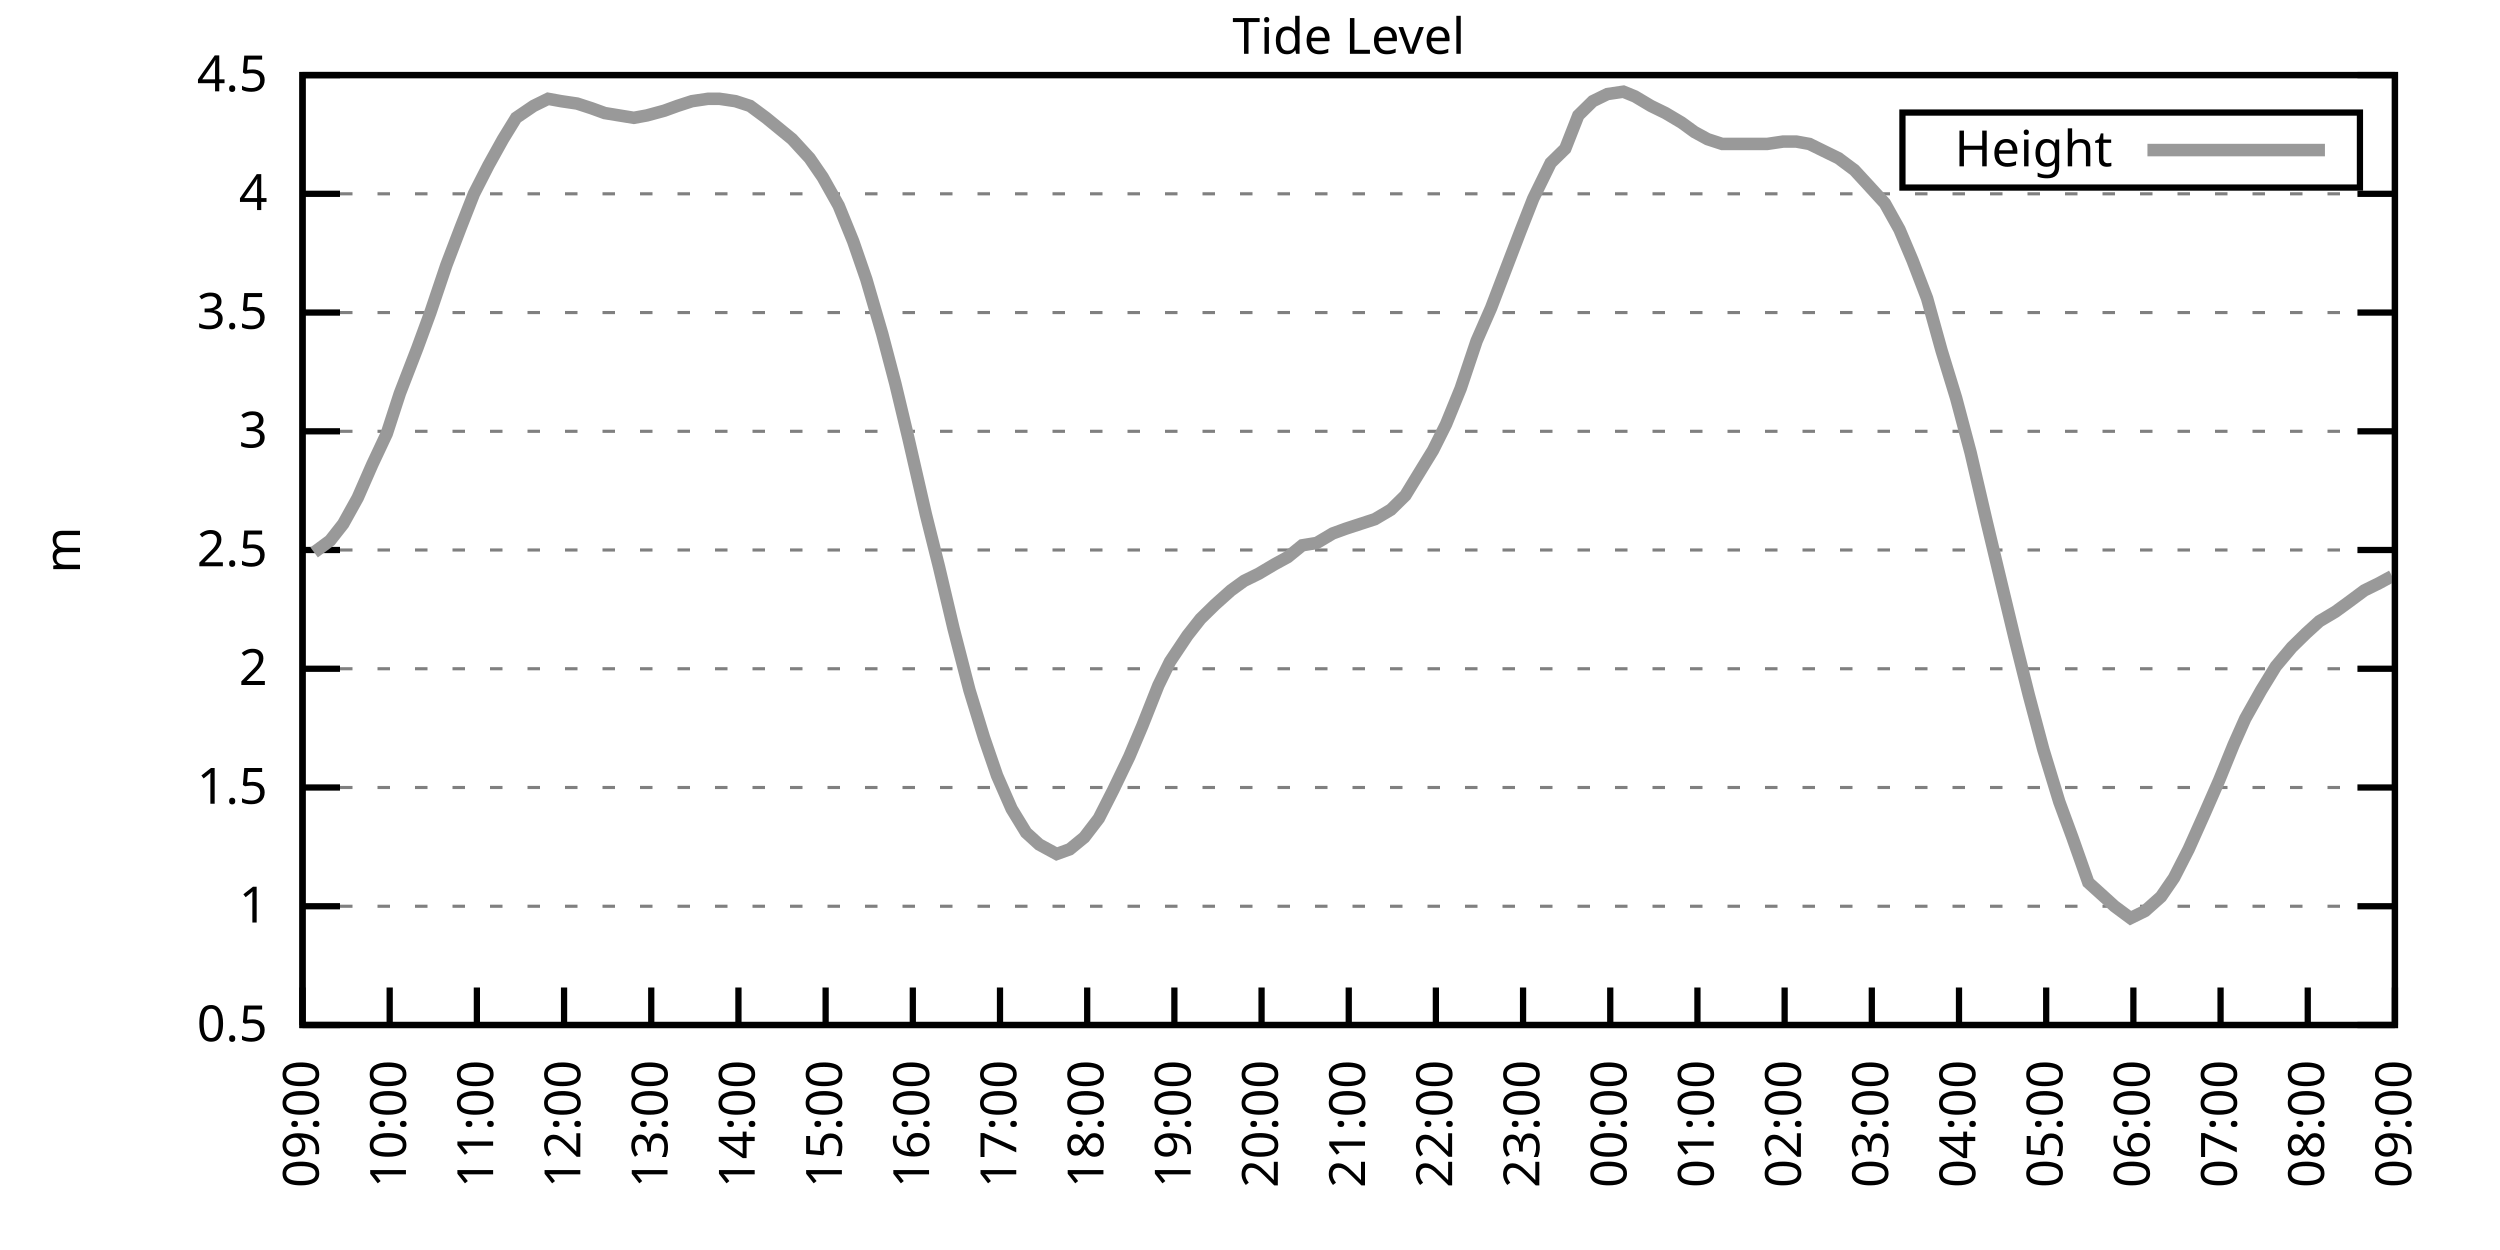
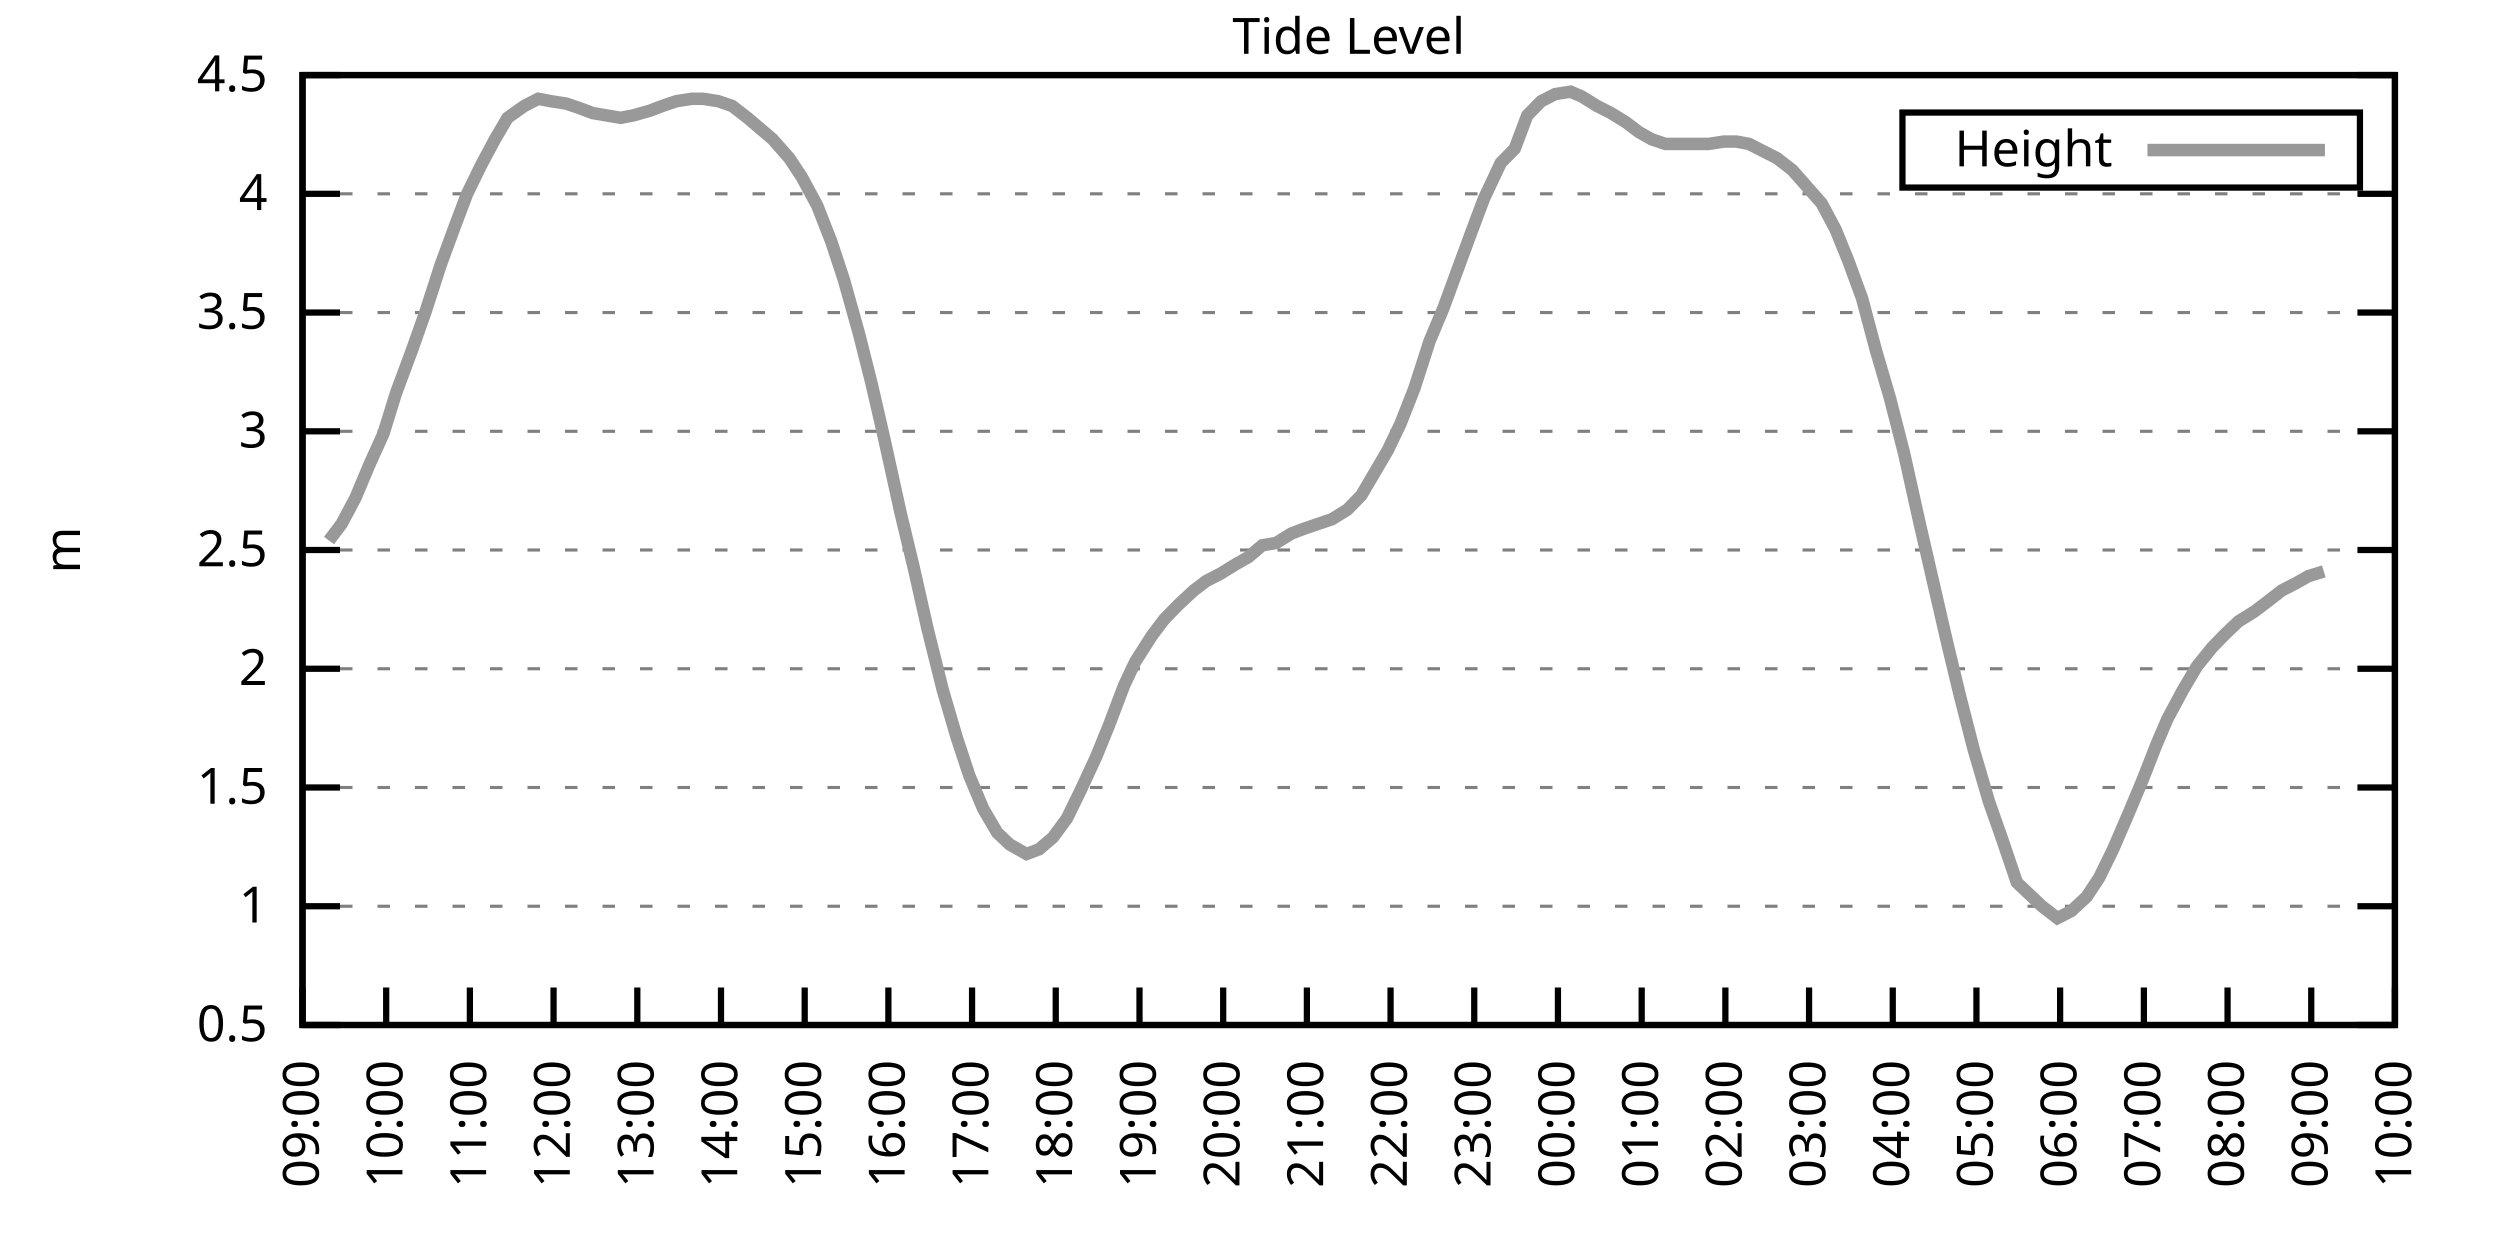
<svg xmlns="http://www.w3.org/2000/svg" xmlns:xlink="http://www.w3.org/1999/xlink" width="400" height="200" viewBox="0 0 400 200">
  <g id="gnuplot_canvas">
    <rect x="0" y="0" width="400" height="200" fill="none" />
    <defs>
      <circle id="gpDot" r="0.5" stroke-width="0.5" stroke="currentColor" />
      <path id="gpPt0" stroke-width="0.333" stroke="currentColor" d="M-1,0 h2 M0,-1 v2" />
      <path id="gpPt1" stroke-width="0.333" stroke="currentColor" d="M-1,-1 L1,1 M1,-1 L-1,1" />
      <path id="gpPt2" stroke-width="0.333" stroke="currentColor" d="M-1,0 L1,0 M0,-1 L0,1 M-1,-1 L1,1 M-1,1 L1,-1" />
      <rect id="gpPt3" stroke-width="0.333" stroke="currentColor" x="-1" y="-1" width="2" height="2" />
      <rect id="gpPt4" stroke-width="0.333" stroke="currentColor" fill="currentColor" x="-1" y="-1" width="2" height="2" />
      <circle id="gpPt5" stroke-width="0.333" stroke="currentColor" cx="0" cy="0" r="1" />
      <use xlink:href="#gpPt5" id="gpPt6" fill="currentColor" stroke="none" />
      <path id="gpPt7" stroke-width="0.333" stroke="currentColor" d="M0,-1.33 L-1.33,0.67 L1.33,0.67 z" />
      <use xlink:href="#gpPt7" id="gpPt8" fill="currentColor" stroke="none" />
      <use xlink:href="#gpPt7" id="gpPt9" stroke="currentColor" transform="rotate(180)" />
      <use xlink:href="#gpPt9" id="gpPt10" fill="currentColor" stroke="none" />
      <use xlink:href="#gpPt3" id="gpPt11" stroke="currentColor" transform="rotate(45)" />
      <use xlink:href="#gpPt11" id="gpPt12" fill="currentColor" stroke="none" />
      <path id="gpPt13" stroke-width="0.333" stroke="currentColor" d="M0,1.330 L1.265,0.411 L0.782,-1.067 L-0.782,-1.076 L-1.265,0.411 z" />
      <use xlink:href="#gpPt13" id="gpPt14" fill="currentColor" stroke="none" />
      <filter id="textbox" filterUnits="objectBoundingBox" x="0" y="0" height="1" width="1">
        <feFlood flood-color="white" flood-opacity="1" result="bgnd" />
        <feComposite in="SourceGraphic" in2="bgnd" operator="atop" />
      </filter>
      <filter id="greybox" filterUnits="objectBoundingBox" x="0" y="0" height="1" width="1">
        <feFlood flood-color="lightgrey" flood-opacity="1" result="grey" />
        <feComposite in="SourceGraphic" in2="grey" operator="atop" />
      </filter>
    </defs>
    <g fill="none" color="white" stroke="currentColor" stroke-width="1.00" stroke-linecap="butt" stroke-linejoin="miter">
</g>
    <g fill="none" color="black" stroke="currentColor" stroke-width="1.00" stroke-linecap="butt" stroke-linejoin="miter">
      <g stroke="none" shape-rendering="crispEdges">
        <polygon fill="rgb(255, 255, 255)" points="48.40,164.00 383.18,164.00 383.18,12.02 48.40,12.02 " />
      </g>
    </g>
    <g fill="none" color="black" stroke="currentColor" stroke-width="1.00" stroke-linecap="butt" stroke-linejoin="miter">
</g>
    <g fill="none" color="black" stroke="black" stroke-width="0.50" stroke-linecap="butt" stroke-linejoin="miter">
</g>
    <g fill="none" color="gray" stroke="currentColor" stroke-width="0.50" stroke-linecap="butt" stroke-linejoin="miter">
      <path stroke="gray" stroke-dasharray="2,4" class="gridline" d="M48.40,164.00 L383.19,164.00  " />
    </g>
    <g fill="none" color="gray" stroke="gray" stroke-width="1.00" stroke-linecap="butt" stroke-linejoin="miter">
</g>
    <g fill="none" color="black" stroke="currentColor" stroke-width="1.00" stroke-linecap="butt" stroke-linejoin="miter">
      <path stroke="black" d="M48.40,164.00 L54.40,164.00 M383.19,164.00 L377.19,164.00  " />
      <g transform="translate(42.80,166.60)" stroke="none" fill="black" font-family="Sans" font-size="8.00" text-anchor="end">
        <text>
          <tspan font-family="Sans"> 0.5</tspan>
        </text>
      </g>
    </g>
    <g fill="none" color="black" stroke="currentColor" stroke-width="1.00" stroke-linecap="butt" stroke-linejoin="miter">
</g>
    <g fill="none" color="black" stroke="black" stroke-width="0.50" stroke-linecap="butt" stroke-linejoin="miter">
</g>
    <g fill="none" color="gray" stroke="currentColor" stroke-width="0.50" stroke-linecap="butt" stroke-linejoin="miter">
      <path stroke="gray" stroke-dasharray="2,4" class="gridline" d="M48.40,145.00 L383.19,145.00  " />
    </g>
    <g fill="none" color="gray" stroke="gray" stroke-width="1.00" stroke-linecap="butt" stroke-linejoin="miter">
</g>
    <g fill="none" color="black" stroke="currentColor" stroke-width="1.00" stroke-linecap="butt" stroke-linejoin="miter">
      <path stroke="black" d="M48.40,145.00 L54.40,145.00 M383.19,145.00 L377.19,145.00  " />
      <g transform="translate(42.80,147.60)" stroke="none" fill="black" font-family="Sans" font-size="8.00" text-anchor="end">
        <text>
          <tspan font-family="Sans"> 1</tspan>
        </text>
      </g>
    </g>
    <g fill="none" color="black" stroke="currentColor" stroke-width="1.00" stroke-linecap="butt" stroke-linejoin="miter">
</g>
    <g fill="none" color="black" stroke="black" stroke-width="0.50" stroke-linecap="butt" stroke-linejoin="miter">
</g>
    <g fill="none" color="gray" stroke="currentColor" stroke-width="0.50" stroke-linecap="butt" stroke-linejoin="miter">
      <path stroke="gray" stroke-dasharray="2,4" class="gridline" d="M48.40,126.00 L383.19,126.00  " />
    </g>
    <g fill="none" color="gray" stroke="gray" stroke-width="1.00" stroke-linecap="butt" stroke-linejoin="miter">
</g>
    <g fill="none" color="black" stroke="currentColor" stroke-width="1.00" stroke-linecap="butt" stroke-linejoin="miter">
      <path stroke="black" d="M48.40,126.00 L54.40,126.00 M383.19,126.00 L377.19,126.00  " />
      <g transform="translate(42.80,128.60)" stroke="none" fill="black" font-family="Sans" font-size="8.00" text-anchor="end">
        <text>
          <tspan font-family="Sans"> 1.5</tspan>
        </text>
      </g>
    </g>
    <g fill="none" color="black" stroke="currentColor" stroke-width="1.00" stroke-linecap="butt" stroke-linejoin="miter">
</g>
    <g fill="none" color="black" stroke="black" stroke-width="0.50" stroke-linecap="butt" stroke-linejoin="miter">
</g>
    <g fill="none" color="gray" stroke="currentColor" stroke-width="0.50" stroke-linecap="butt" stroke-linejoin="miter">
      <path stroke="gray" stroke-dasharray="2,4" class="gridline" d="M48.40,107.00 L383.19,107.00  " />
    </g>
    <g fill="none" color="gray" stroke="gray" stroke-width="1.00" stroke-linecap="butt" stroke-linejoin="miter">
</g>
    <g fill="none" color="black" stroke="currentColor" stroke-width="1.00" stroke-linecap="butt" stroke-linejoin="miter">
      <path stroke="black" d="M48.40,107.00 L54.40,107.00 M383.19,107.00 L377.19,107.00  " />
      <g transform="translate(42.80,109.60)" stroke="none" fill="black" font-family="Sans" font-size="8.00" text-anchor="end">
        <text>
          <tspan font-family="Sans"> 2</tspan>
        </text>
      </g>
    </g>
    <g fill="none" color="black" stroke="currentColor" stroke-width="1.00" stroke-linecap="butt" stroke-linejoin="miter">
</g>
    <g fill="none" color="black" stroke="black" stroke-width="0.50" stroke-linecap="butt" stroke-linejoin="miter">
</g>
    <g fill="none" color="gray" stroke="currentColor" stroke-width="0.50" stroke-linecap="butt" stroke-linejoin="miter">
      <path stroke="gray" stroke-dasharray="2,4" class="gridline" d="M48.40,88.00 L383.19,88.00  " />
    </g>
    <g fill="none" color="gray" stroke="gray" stroke-width="1.00" stroke-linecap="butt" stroke-linejoin="miter">
</g>
    <g fill="none" color="black" stroke="currentColor" stroke-width="1.00" stroke-linecap="butt" stroke-linejoin="miter">
      <path stroke="black" d="M48.40,88.00 L54.40,88.00 M383.19,88.00 L377.19,88.00  " />
      <g transform="translate(42.80,90.60)" stroke="none" fill="black" font-family="Sans" font-size="8.00" text-anchor="end">
        <text>
          <tspan font-family="Sans"> 2.5</tspan>
        </text>
      </g>
    </g>
    <g fill="none" color="black" stroke="currentColor" stroke-width="1.00" stroke-linecap="butt" stroke-linejoin="miter">
</g>
    <g fill="none" color="black" stroke="black" stroke-width="0.50" stroke-linecap="butt" stroke-linejoin="miter">
</g>
    <g fill="none" color="gray" stroke="currentColor" stroke-width="0.50" stroke-linecap="butt" stroke-linejoin="miter">
      <path stroke="gray" stroke-dasharray="2,4" class="gridline" d="M48.40,69.01 L383.19,69.01  " />
    </g>
    <g fill="none" color="gray" stroke="gray" stroke-width="1.00" stroke-linecap="butt" stroke-linejoin="miter">
</g>
    <g fill="none" color="black" stroke="currentColor" stroke-width="1.00" stroke-linecap="butt" stroke-linejoin="miter">
      <path stroke="black" d="M48.40,69.01 L54.40,69.01 M383.19,69.01 L377.19,69.01  " />
      <g transform="translate(42.80,71.61)" stroke="none" fill="black" font-family="Sans" font-size="8.00" text-anchor="end">
        <text>
          <tspan font-family="Sans"> 3</tspan>
        </text>
      </g>
    </g>
    <g fill="none" color="black" stroke="currentColor" stroke-width="1.00" stroke-linecap="butt" stroke-linejoin="miter">
</g>
    <g fill="none" color="black" stroke="black" stroke-width="0.50" stroke-linecap="butt" stroke-linejoin="miter">
</g>
    <g fill="none" color="gray" stroke="currentColor" stroke-width="0.50" stroke-linecap="butt" stroke-linejoin="miter">
      <path stroke="gray" stroke-dasharray="2,4" class="gridline" d="M48.40,50.01 L383.19,50.01  " />
    </g>
    <g fill="none" color="gray" stroke="gray" stroke-width="1.00" stroke-linecap="butt" stroke-linejoin="miter">
</g>
    <g fill="none" color="black" stroke="currentColor" stroke-width="1.00" stroke-linecap="butt" stroke-linejoin="miter">
      <path stroke="black" d="M48.40,50.01 L54.40,50.01 M383.19,50.01 L377.19,50.01  " />
      <g transform="translate(42.80,52.61)" stroke="none" fill="black" font-family="Sans" font-size="8.00" text-anchor="end">
        <text>
          <tspan font-family="Sans"> 3.5</tspan>
        </text>
      </g>
    </g>
    <g fill="none" color="black" stroke="currentColor" stroke-width="1.00" stroke-linecap="butt" stroke-linejoin="miter">
</g>
    <g fill="none" color="black" stroke="black" stroke-width="0.50" stroke-linecap="butt" stroke-linejoin="miter">
</g>
    <g fill="none" color="gray" stroke="currentColor" stroke-width="0.50" stroke-linecap="butt" stroke-linejoin="miter">
      <path stroke="gray" stroke-dasharray="2,4" class="gridline" d="M48.40,31.01 L383.19,31.01  " />
    </g>
    <g fill="none" color="gray" stroke="gray" stroke-width="1.00" stroke-linecap="butt" stroke-linejoin="miter">
</g>
    <g fill="none" color="black" stroke="currentColor" stroke-width="1.00" stroke-linecap="butt" stroke-linejoin="miter">
      <path stroke="black" d="M48.40,31.01 L54.40,31.01 M383.19,31.01 L377.19,31.01  " />
      <g transform="translate(42.80,33.61)" stroke="none" fill="black" font-family="Sans" font-size="8.00" text-anchor="end">
        <text>
          <tspan font-family="Sans"> 4</tspan>
        </text>
      </g>
    </g>
    <g fill="none" color="black" stroke="currentColor" stroke-width="1.00" stroke-linecap="butt" stroke-linejoin="miter">
</g>
    <g fill="none" color="black" stroke="black" stroke-width="0.50" stroke-linecap="butt" stroke-linejoin="miter">
</g>
    <g fill="none" color="gray" stroke="currentColor" stroke-width="0.50" stroke-linecap="butt" stroke-linejoin="miter">
      <path stroke="gray" stroke-dasharray="2,4" class="gridline" d="M48.40,12.01 L383.19,12.01  " />
    </g>
    <g fill="none" color="gray" stroke="gray" stroke-width="1.00" stroke-linecap="butt" stroke-linejoin="miter">
</g>
    <g fill="none" color="black" stroke="currentColor" stroke-width="1.00" stroke-linecap="butt" stroke-linejoin="miter">
      <path stroke="black" d="M48.40,12.01 L54.40,12.01 M383.19,12.01 L377.19,12.01  " />
      <g transform="translate(42.80,14.61)" stroke="none" fill="black" font-family="Sans" font-size="8.00" text-anchor="end">
        <text>
          <tspan font-family="Sans"> 4.5</tspan>
        </text>
      </g>
    </g>
    <g fill="none" color="black" stroke="currentColor" stroke-width="1.00" stroke-linecap="butt" stroke-linejoin="miter">
      <path stroke="black" d="M48.40,164.00 L48.40,158.00  " />
      <g transform="translate(51.00,169.60) rotate(270.00)" stroke="none" fill="black" font-family="Sans" font-size="8.00" text-anchor="end">
        <text>
          <tspan font-family="Sans">09:00</tspan>
        </text>
      </g>
    </g>
    <g fill="none" color="black" stroke="currentColor" stroke-width="1.00" stroke-linecap="butt" stroke-linejoin="miter">
-       <path stroke="black" d="M62.35,164.00 L62.35,158.00  " />
-       <g transform="translate(64.95,169.60) rotate(270.00)" stroke="none" fill="black" font-family="Sans" font-size="8.00" text-anchor="end">
+       <path stroke="black" d="M61.79,164.00 L61.79,158.00  " />
+       <g transform="translate(64.39,169.60) rotate(270.00)" stroke="none" fill="black" font-family="Sans" font-size="8.00" text-anchor="end">
        <text>
          <tspan font-family="Sans">10:00</tspan>
        </text>
      </g>
    </g>
    <g fill="none" color="black" stroke="currentColor" stroke-width="1.00" stroke-linecap="butt" stroke-linejoin="miter">
-       <path stroke="black" d="M76.30,164.00 L76.30,158.00  " />
-       <g transform="translate(78.90,169.60) rotate(270.00)" stroke="none" fill="black" font-family="Sans" font-size="8.00" text-anchor="end">
+       <path stroke="black" d="M75.18,164.00 L75.18,158.00  " />
+       <g transform="translate(77.78,169.60) rotate(270.00)" stroke="none" fill="black" font-family="Sans" font-size="8.00" text-anchor="end">
        <text>
          <tspan font-family="Sans">11:00</tspan>
        </text>
      </g>
    </g>
    <g fill="none" color="black" stroke="currentColor" stroke-width="1.00" stroke-linecap="butt" stroke-linejoin="miter">
-       <path stroke="black" d="M90.25,164.00 L90.25,158.00  " />
-       <g transform="translate(92.85,169.60) rotate(270.00)" stroke="none" fill="black" font-family="Sans" font-size="8.00" text-anchor="end">
+       <path stroke="black" d="M88.57,164.00 L88.57,158.00  " />
+       <g transform="translate(91.17,169.60) rotate(270.00)" stroke="none" fill="black" font-family="Sans" font-size="8.00" text-anchor="end">
        <text>
          <tspan font-family="Sans">12:00</tspan>
        </text>
      </g>
    </g>
    <g fill="none" color="black" stroke="currentColor" stroke-width="1.00" stroke-linecap="butt" stroke-linejoin="miter">
-       <path stroke="black" d="M104.20,164.00 L104.20,158.00  " />
-       <g transform="translate(106.80,169.60) rotate(270.00)" stroke="none" fill="black" font-family="Sans" font-size="8.00" text-anchor="end">
+       <path stroke="black" d="M101.97,164.00 L101.97,158.00  " />
+       <g transform="translate(104.57,169.60) rotate(270.00)" stroke="none" fill="black" font-family="Sans" font-size="8.00" text-anchor="end">
        <text>
          <tspan font-family="Sans">13:00</tspan>
        </text>
      </g>
    </g>
    <g fill="none" color="black" stroke="currentColor" stroke-width="1.00" stroke-linecap="butt" stroke-linejoin="miter">
-       <path stroke="black" d="M118.15,164.00 L118.15,158.00  " />
-       <g transform="translate(120.75,169.60) rotate(270.00)" stroke="none" fill="black" font-family="Sans" font-size="8.00" text-anchor="end">
+       <path stroke="black" d="M115.36,164.00 L115.36,158.00  " />
+       <g transform="translate(117.96,169.60) rotate(270.00)" stroke="none" fill="black" font-family="Sans" font-size="8.00" text-anchor="end">
        <text>
          <tspan font-family="Sans">14:00</tspan>
        </text>
      </g>
    </g>
    <g fill="none" color="black" stroke="currentColor" stroke-width="1.00" stroke-linecap="butt" stroke-linejoin="miter">
-       <path stroke="black" d="M132.10,164.00 L132.10,158.00  " />
-       <g transform="translate(134.70,169.60) rotate(270.00)" stroke="none" fill="black" font-family="Sans" font-size="8.00" text-anchor="end">
+       <path stroke="black" d="M128.75,164.00 L128.75,158.00  " />
+       <g transform="translate(131.35,169.60) rotate(270.00)" stroke="none" fill="black" font-family="Sans" font-size="8.00" text-anchor="end">
        <text>
          <tspan font-family="Sans">15:00</tspan>
        </text>
      </g>
    </g>
    <g fill="none" color="black" stroke="currentColor" stroke-width="1.00" stroke-linecap="butt" stroke-linejoin="miter">
-       <path stroke="black" d="M146.05,164.00 L146.05,158.00  " />
-       <g transform="translate(148.65,169.60) rotate(270.00)" stroke="none" fill="black" font-family="Sans" font-size="8.00" text-anchor="end">
+       <path stroke="black" d="M142.14,164.00 L142.14,158.00  " />
+       <g transform="translate(144.74,169.60) rotate(270.00)" stroke="none" fill="black" font-family="Sans" font-size="8.00" text-anchor="end">
        <text>
          <tspan font-family="Sans">16:00</tspan>
        </text>
      </g>
    </g>
    <g fill="none" color="black" stroke="currentColor" stroke-width="1.00" stroke-linecap="butt" stroke-linejoin="miter">
-       <path stroke="black" d="M160.00,164.00 L160.00,158.00  " />
-       <g transform="translate(162.60,169.60) rotate(270.00)" stroke="none" fill="black" font-family="Sans" font-size="8.00" text-anchor="end">
+       <path stroke="black" d="M155.53,164.00 L155.53,158.00  " />
+       <g transform="translate(158.13,169.60) rotate(270.00)" stroke="none" fill="black" font-family="Sans" font-size="8.00" text-anchor="end">
        <text>
          <tspan font-family="Sans">17:00</tspan>
        </text>
      </g>
    </g>
    <g fill="none" color="black" stroke="currentColor" stroke-width="1.00" stroke-linecap="butt" stroke-linejoin="miter">
-       <path stroke="black" d="M173.95,164.00 L173.95,158.00  " />
-       <g transform="translate(176.55,169.60) rotate(270.00)" stroke="none" fill="black" font-family="Sans" font-size="8.00" text-anchor="end">
+       <path stroke="black" d="M168.92,164.00 L168.92,158.00  " />
+       <g transform="translate(171.52,169.60) rotate(270.00)" stroke="none" fill="black" font-family="Sans" font-size="8.00" text-anchor="end">
        <text>
          <tspan font-family="Sans">18:00</tspan>
        </text>
      </g>
    </g>
    <g fill="none" color="black" stroke="currentColor" stroke-width="1.00" stroke-linecap="butt" stroke-linejoin="miter">
-       <path stroke="black" d="M187.90,164.00 L187.90,158.00  " />
-       <g transform="translate(190.50,169.60) rotate(270.00)" stroke="none" fill="black" font-family="Sans" font-size="8.00" text-anchor="end">
+       <path stroke="black" d="M182.32,164.00 L182.32,158.00  " />
+       <g transform="translate(184.92,169.60) rotate(270.00)" stroke="none" fill="black" font-family="Sans" font-size="8.00" text-anchor="end">
        <text>
          <tspan font-family="Sans">19:00</tspan>
        </text>
      </g>
    </g>
    <g fill="none" color="black" stroke="currentColor" stroke-width="1.00" stroke-linecap="butt" stroke-linejoin="miter">
-       <path stroke="black" d="M201.85,164.00 L201.85,158.00  " />
-       <g transform="translate(204.45,169.60) rotate(270.00)" stroke="none" fill="black" font-family="Sans" font-size="8.00" text-anchor="end">
+       <path stroke="black" d="M195.71,164.00 L195.71,158.00  " />
+       <g transform="translate(198.31,169.60) rotate(270.00)" stroke="none" fill="black" font-family="Sans" font-size="8.00" text-anchor="end">
        <text>
          <tspan font-family="Sans">20:00</tspan>
        </text>
      </g>
    </g>
    <g fill="none" color="black" stroke="currentColor" stroke-width="1.00" stroke-linecap="butt" stroke-linejoin="miter">
-       <path stroke="black" d="M215.80,164.00 L215.80,158.00  " />
-       <g transform="translate(218.40,169.60) rotate(270.00)" stroke="none" fill="black" font-family="Sans" font-size="8.00" text-anchor="end">
+       <path stroke="black" d="M209.10,164.00 L209.10,158.00  " />
+       <g transform="translate(211.70,169.60) rotate(270.00)" stroke="none" fill="black" font-family="Sans" font-size="8.00" text-anchor="end">
        <text>
          <tspan font-family="Sans">21:00</tspan>
        </text>
      </g>
    </g>
    <g fill="none" color="black" stroke="currentColor" stroke-width="1.00" stroke-linecap="butt" stroke-linejoin="miter">
-       <path stroke="black" d="M229.74,164.00 L229.74,158.00  " />
-       <g transform="translate(232.34,169.60) rotate(270.00)" stroke="none" fill="black" font-family="Sans" font-size="8.00" text-anchor="end">
+       <path stroke="black" d="M222.49,164.00 L222.49,158.00  " />
+       <g transform="translate(225.09,169.60) rotate(270.00)" stroke="none" fill="black" font-family="Sans" font-size="8.00" text-anchor="end">
        <text>
          <tspan font-family="Sans">22:00</tspan>
        </text>
      </g>
    </g>
    <g fill="none" color="black" stroke="currentColor" stroke-width="1.00" stroke-linecap="butt" stroke-linejoin="miter">
-       <path stroke="black" d="M243.69,164.00 L243.69,158.00  " />
-       <g transform="translate(246.29,169.60) rotate(270.00)" stroke="none" fill="black" font-family="Sans" font-size="8.00" text-anchor="end">
+       <path stroke="black" d="M235.88,164.00 L235.88,158.00  " />
+       <g transform="translate(238.48,169.60) rotate(270.00)" stroke="none" fill="black" font-family="Sans" font-size="8.00" text-anchor="end">
        <text>
          <tspan font-family="Sans">23:00</tspan>
        </text>
      </g>
    </g>
    <g fill="none" color="black" stroke="currentColor" stroke-width="1.00" stroke-linecap="butt" stroke-linejoin="miter">
-       <path stroke="black" d="M257.64,164.00 L257.64,158.00  " />
-       <g transform="translate(260.24,169.60) rotate(270.00)" stroke="none" fill="black" font-family="Sans" font-size="8.00" text-anchor="end">
+       <path stroke="black" d="M249.27,164.00 L249.27,158.00  " />
+       <g transform="translate(251.87,169.60) rotate(270.00)" stroke="none" fill="black" font-family="Sans" font-size="8.00" text-anchor="end">
        <text>
          <tspan font-family="Sans">00:00</tspan>
        </text>
      </g>
    </g>
    <g fill="none" color="black" stroke="currentColor" stroke-width="1.00" stroke-linecap="butt" stroke-linejoin="miter">
-       <path stroke="black" d="M271.59,164.00 L271.59,158.00  " />
-       <g transform="translate(274.19,169.60) rotate(270.00)" stroke="none" fill="black" font-family="Sans" font-size="8.00" text-anchor="end">
+       <path stroke="black" d="M262.67,164.00 L262.67,158.00  " />
+       <g transform="translate(265.27,169.60) rotate(270.00)" stroke="none" fill="black" font-family="Sans" font-size="8.00" text-anchor="end">
        <text>
          <tspan font-family="Sans">01:00</tspan>
        </text>
      </g>
    </g>
    <g fill="none" color="black" stroke="currentColor" stroke-width="1.00" stroke-linecap="butt" stroke-linejoin="miter">
-       <path stroke="black" d="M285.54,164.00 L285.54,158.00  " />
-       <g transform="translate(288.14,169.60) rotate(270.00)" stroke="none" fill="black" font-family="Sans" font-size="8.00" text-anchor="end">
+       <path stroke="black" d="M276.06,164.00 L276.06,158.00  " />
+       <g transform="translate(278.66,169.60) rotate(270.00)" stroke="none" fill="black" font-family="Sans" font-size="8.00" text-anchor="end">
        <text>
          <tspan font-family="Sans">02:00</tspan>
        </text>
      </g>
    </g>
    <g fill="none" color="black" stroke="currentColor" stroke-width="1.00" stroke-linecap="butt" stroke-linejoin="miter">
-       <path stroke="black" d="M299.49,164.00 L299.49,158.00  " />
-       <g transform="translate(302.09,169.60) rotate(270.00)" stroke="none" fill="black" font-family="Sans" font-size="8.00" text-anchor="end">
+       <path stroke="black" d="M289.45,164.00 L289.45,158.00  " />
+       <g transform="translate(292.05,169.60) rotate(270.00)" stroke="none" fill="black" font-family="Sans" font-size="8.00" text-anchor="end">
        <text>
          <tspan font-family="Sans">03:00</tspan>
        </text>
      </g>
    </g>
    <g fill="none" color="black" stroke="currentColor" stroke-width="1.00" stroke-linecap="butt" stroke-linejoin="miter">
-       <path stroke="black" d="M313.44,164.00 L313.44,158.00  " />
-       <g transform="translate(316.04,169.60) rotate(270.00)" stroke="none" fill="black" font-family="Sans" font-size="8.00" text-anchor="end">
+       <path stroke="black" d="M302.84,164.00 L302.84,158.00  " />
+       <g transform="translate(305.44,169.60) rotate(270.00)" stroke="none" fill="black" font-family="Sans" font-size="8.00" text-anchor="end">
        <text>
          <tspan font-family="Sans">04:00</tspan>
        </text>
      </g>
    </g>
    <g fill="none" color="black" stroke="currentColor" stroke-width="1.00" stroke-linecap="butt" stroke-linejoin="miter">
-       <path stroke="black" d="M327.39,164.00 L327.39,158.00  " />
-       <g transform="translate(329.99,169.60) rotate(270.00)" stroke="none" fill="black" font-family="Sans" font-size="8.00" text-anchor="end">
+       <path stroke="black" d="M316.23,164.00 L316.23,158.00  " />
+       <g transform="translate(318.83,169.60) rotate(270.00)" stroke="none" fill="black" font-family="Sans" font-size="8.00" text-anchor="end">
        <text>
          <tspan font-family="Sans">05:00</tspan>
        </text>
      </g>
    </g>
    <g fill="none" color="black" stroke="currentColor" stroke-width="1.00" stroke-linecap="butt" stroke-linejoin="miter">
-       <path stroke="black" d="M341.34,164.00 L341.34,158.00  " />
-       <g transform="translate(343.94,169.60) rotate(270.00)" stroke="none" fill="black" font-family="Sans" font-size="8.00" text-anchor="end">
+       <path stroke="black" d="M329.62,164.00 L329.62,158.00  " />
+       <g transform="translate(332.22,169.60) rotate(270.00)" stroke="none" fill="black" font-family="Sans" font-size="8.00" text-anchor="end">
        <text>
          <tspan font-family="Sans">06:00</tspan>
        </text>
      </g>
    </g>
    <g fill="none" color="black" stroke="currentColor" stroke-width="1.00" stroke-linecap="butt" stroke-linejoin="miter">
-       <path stroke="black" d="M355.29,164.00 L355.29,158.00  " />
-       <g transform="translate(357.89,169.60) rotate(270.00)" stroke="none" fill="black" font-family="Sans" font-size="8.00" text-anchor="end">
+       <path stroke="black" d="M343.02,164.00 L343.02,158.00  " />
+       <g transform="translate(345.62,169.60) rotate(270.00)" stroke="none" fill="black" font-family="Sans" font-size="8.00" text-anchor="end">
        <text>
          <tspan font-family="Sans">07:00</tspan>
        </text>
      </g>
    </g>
    <g fill="none" color="black" stroke="currentColor" stroke-width="1.00" stroke-linecap="butt" stroke-linejoin="miter">
-       <path stroke="black" d="M369.24,164.00 L369.24,158.00  " />
-       <g transform="translate(371.84,169.60) rotate(270.00)" stroke="none" fill="black" font-family="Sans" font-size="8.00" text-anchor="end">
+       <path stroke="black" d="M356.41,164.00 L356.41,158.00  " />
+       <g transform="translate(359.01,169.60) rotate(270.00)" stroke="none" fill="black" font-family="Sans" font-size="8.00" text-anchor="end">
        <text>
          <tspan font-family="Sans">08:00</tspan>
+         </text>
+       </g>
+     </g>
+     <g fill="none" color="black" stroke="currentColor" stroke-width="1.00" stroke-linecap="butt" stroke-linejoin="miter">
+       <path stroke="black" d="M369.80,164.00 L369.80,158.00  " />
+       <g transform="translate(372.40,169.60) rotate(270.00)" stroke="none" fill="black" font-family="Sans" font-size="8.00" text-anchor="end">
+         <text>
+           <tspan font-family="Sans">09:00</tspan>
        </text>
      </g>
    </g>
    <g fill="none" color="black" stroke="currentColor" stroke-width="1.00" stroke-linecap="butt" stroke-linejoin="miter">
      <path stroke="black" d="M383.19,164.00 L383.19,158.00  " />
      <g transform="translate(385.79,169.60) rotate(270.00)" stroke="none" fill="black" font-family="Sans" font-size="8.00" text-anchor="end">
        <text>
-           <tspan font-family="Sans">09:00</tspan>
+           <tspan font-family="Sans">10:00</tspan>
        </text>
      </g>
    </g>
    <g fill="none" color="black" stroke="currentColor" stroke-width="1.00" stroke-linecap="butt" stroke-linejoin="miter">
</g>
    <g fill="none" color="black" stroke="currentColor" stroke-width="1.00" stroke-linecap="butt" stroke-linejoin="miter">
      <path stroke="black" d="M48.40,12.01 L48.40,164.00 L383.19,164.00 L383.19,12.01 L48.40,12.01 Z  " />
    </g>
    <g fill="none" color="black" stroke="currentColor" stroke-width="1.00" stroke-linecap="butt" stroke-linejoin="miter">
</g>
    <g fill="none" color="black" stroke="currentColor" stroke-width="1.00" stroke-linecap="butt" stroke-linejoin="miter">
      <path stroke="black" d="M304.39,30.01 L304.39,18.01 L377.59,18.01 L377.59,30.01 L304.39,30.01 Z  " />
    </g>
    <g id="Tide_level_plot_1">
      <g fill="none" color="white" stroke="black" stroke-width="2.00" stroke-linecap="butt" stroke-linejoin="miter">
</g>
      <g fill="none" color="black" stroke="currentColor" stroke-width="2.00" stroke-linecap="butt" stroke-linejoin="miter">
        <g transform="translate(337.99,26.61)" stroke="none" fill="black" font-family="Sans" font-size="8.00" text-anchor="end">
          <text>
            <tspan font-family="Sans">Height</tspan>
          </text>
        </g>
      </g>
      <g fill="none" color="black" stroke="currentColor" stroke-width="2.00" stroke-linecap="butt" stroke-linejoin="miter">
-         <path stroke="rgb(153, 153, 153)" d="M343.59,24.01 L371.99,24.01 M50.26,88.38 L52.82,86.49 L54.91,83.83 L57.23,79.65 L59.56,74.33 L61.88,69.39   L63.98,62.93 L66.77,55.71 L68.86,50.01 L71.42,42.41 L73.74,36.33 L75.83,31.01 L78.16,26.45 L80.48,22.27   L82.58,18.85 L85.37,16.95 L87.69,15.81 L89.78,16.19 L92.34,16.57 L94.67,17.33 L96.76,18.09 L99.08,18.47   L101.41,18.85 L103.50,18.47 L106.29,17.71 L108.38,16.95 L110.71,16.19 L113.27,15.81 L115.13,15.81 L117.68,16.19   L120.01,16.95 L122.57,18.85 L124.43,20.37 L126.75,22.27 L129.54,25.31 L131.63,28.35 L134.19,32.91 L136.51,38.61   L138.61,44.69 L141.16,53.43 L143.26,61.41 L145.35,70.15 L148.14,82.31 L150.23,90.66 L152.56,100.54 L155.11,110.42   L157.44,118.02 L159.53,124.10 L161.86,129.42 L164.18,133.22 L166.27,135.12 L169.06,136.64 L171.16,135.88 L173.48,133.98   L175.81,130.94 L178.13,126.38 L180.69,121.06 L182.78,116.12 L185.34,109.66 L187.20,105.86 L189.99,101.68 L192.08,99.02   L194.41,96.74 L196.96,94.46 L199.06,92.94 L201.38,91.80 L203.94,90.28 L206.03,89.14 L208.36,87.25 L210.68,86.87   L213.24,85.35 L215.33,84.59 L217.65,83.83 L219.98,83.07 L222.54,81.55 L224.86,79.27 L226.95,75.85 L229.28,72.05   L231.37,67.87 L233.70,62.17 L236.25,54.57 L238.58,49.25 L240.90,43.17 L243.23,37.09 L245.32,31.77 L248.11,26.07   L250.44,23.79 L252.53,18.47 L254.85,16.19 L257.18,15.05 L259.74,14.67 L261.60,15.43 L264.15,16.95 L266.48,18.09   L269.04,19.61 L271.13,21.13 L273.22,22.27 L275.55,23.03 L277.87,23.03 L280.43,23.03 L282.75,23.03 L285.31,22.65   L287.40,22.65 L289.50,23.03 L291.82,24.17 L294.15,25.31 L296.70,27.21 L298.80,29.49 L301.58,32.53 L303.91,36.71   L306.00,41.65 L308.33,47.73 L310.65,56.09 L312.98,63.69 L315.30,72.43 L317.86,83.45 L319.95,92.18 L322.51,102.82   L324.60,111.18 L326.93,119.92 L329.48,128.28 L331.58,133.98 L334.13,141.20 L336.23,143.10 L338.32,145.00 L340.88,146.90   L343.20,145.76 L345.76,143.48 L347.85,140.44 L350.18,135.88 L352.73,130.18 L355.06,124.86 L357.38,119.16 L359.24,114.98   L361.80,110.42 L364.13,106.62 L366.68,103.58 L369.01,101.30 L371.10,99.40 L373.66,97.88 L375.75,96.36 L378.31,94.46   L380.63,93.32 L382.73,92.18  " />
+         <path stroke="rgb(153, 153, 153)" d="M343.59,24.01 L371.99,24.01 M52.64,86.49 L54.65,83.83 L56.88,79.65 L59.11,74.33 L61.35,69.39 L63.35,62.93   L66.03,55.71 L68.04,50.01 L70.50,42.41 L72.73,36.33 L74.74,31.01 L76.97,26.45 L79.20,22.27 L81.21,18.85   L83.89,16.95 L86.12,15.81 L88.13,16.19 L90.58,16.57 L92.82,17.33 L94.82,18.09 L97.06,18.47 L99.29,18.85   L101.30,18.47 L103.98,17.71 L105.98,16.95 L108.22,16.19 L110.67,15.81 L112.46,15.81 L114.91,16.19 L117.14,16.95   L119.60,18.85 L121.38,20.37 L123.62,22.27 L126.29,25.31 L128.30,28.35 L130.76,32.91 L132.99,38.61 L135.00,44.69   L137.45,53.43 L139.46,61.41 L141.47,70.15 L144.15,82.31 L146.16,90.66 L148.39,100.54 L150.85,110.42 L153.08,118.02   L155.09,124.10 L157.32,129.42 L159.55,133.22 L161.56,135.12 L164.24,136.64 L166.25,135.88 L168.48,133.98 L170.71,130.94   L172.94,126.38 L175.40,121.06 L177.41,116.12 L179.86,109.66 L181.65,105.86 L184.32,101.68 L186.33,99.02 L188.57,96.74   L191.02,94.46 L193.03,92.94 L195.26,91.80 L197.72,90.28 L199.73,89.14 L201.96,87.25 L204.19,86.87 L206.64,85.35   L208.65,84.59 L210.88,83.83 L213.12,83.07 L215.57,81.55 L217.80,79.27 L219.81,75.85 L222.04,72.05 L224.05,67.87   L226.29,62.17 L228.74,54.57 L230.97,49.25 L233.20,43.17 L235.44,37.09 L237.44,31.77 L240.12,26.07 L242.36,23.79   L244.36,18.47 L246.60,16.19 L248.83,15.05 L251.28,14.67 L253.07,15.43 L255.52,16.95 L257.76,18.09 L260.21,19.61   L262.22,21.13 L264.23,22.27 L266.46,23.03 L268.69,23.03 L271.15,23.03 L273.38,23.03 L275.83,22.65 L277.84,22.65   L279.85,23.03 L282.08,24.17 L284.32,25.31 L286.77,27.21 L288.78,29.49 L291.46,32.53 L293.69,36.71 L295.70,41.65   L297.93,47.73 L300.16,56.09 L302.39,63.69 L304.63,72.43 L307.08,83.45 L309.09,92.18 L311.54,102.82 L313.55,111.18   L315.79,119.92 L318.24,128.28 L320.25,133.98 L322.70,141.20 L324.71,143.10 L326.72,145.00 L329.18,146.90 L331.41,145.76   L333.86,143.48 L335.87,140.44 L338.10,135.88 L340.56,130.18 L342.79,124.86 L345.02,119.16 L346.81,114.98 L349.26,110.42   L351.50,106.62 L353.95,103.58 L356.18,101.30 L358.19,99.40 L360.65,97.88 L362.66,96.36 L365.11,94.46 L367.34,93.32   L369.35,92.18 L371.81,91.42  " />
      </g>
    </g>
    <g fill="none" color="black" stroke="currentColor" stroke-width="2.00" stroke-linecap="butt" stroke-linejoin="miter">
</g>
    <g fill="none" color="black" stroke="black" stroke-width="1.00" stroke-linecap="butt" stroke-linejoin="miter">
</g>
    <g fill="none" color="black" stroke="currentColor" stroke-width="1.00" stroke-linecap="butt" stroke-linejoin="miter">
      <path stroke="black" d="M48.40,12.01 L48.40,164.00 L383.19,164.00 L383.19,12.01 L48.40,12.01 Z  " />
      <g transform="translate(12.80,88.01) rotate(270.00)" stroke="none" fill="black" font-family="Sans" font-size="8.00" text-anchor="middle">
        <text>
          <tspan font-family="Sans">m</tspan>
        </text>
      </g>
    </g>
    <g fill="none" color="black" stroke="currentColor" stroke-width="1.00" stroke-linecap="butt" stroke-linejoin="miter">
</g>
    <g fill="none" color="black" stroke="currentColor" stroke-width="1.00" stroke-linecap="butt" stroke-linejoin="miter">
      <g transform="translate(215.79,8.61)" stroke="none" fill="black" font-family="Sans" font-size="8.00" text-anchor="middle">
        <text>
          <tspan font-family="Sans">Tide Level</tspan>
        </text>
      </g>
    </g>
    <g fill="none" color="black" stroke="currentColor" stroke-width="1.00" stroke-linecap="butt" stroke-linejoin="miter">
</g>
  </g>
</svg>
